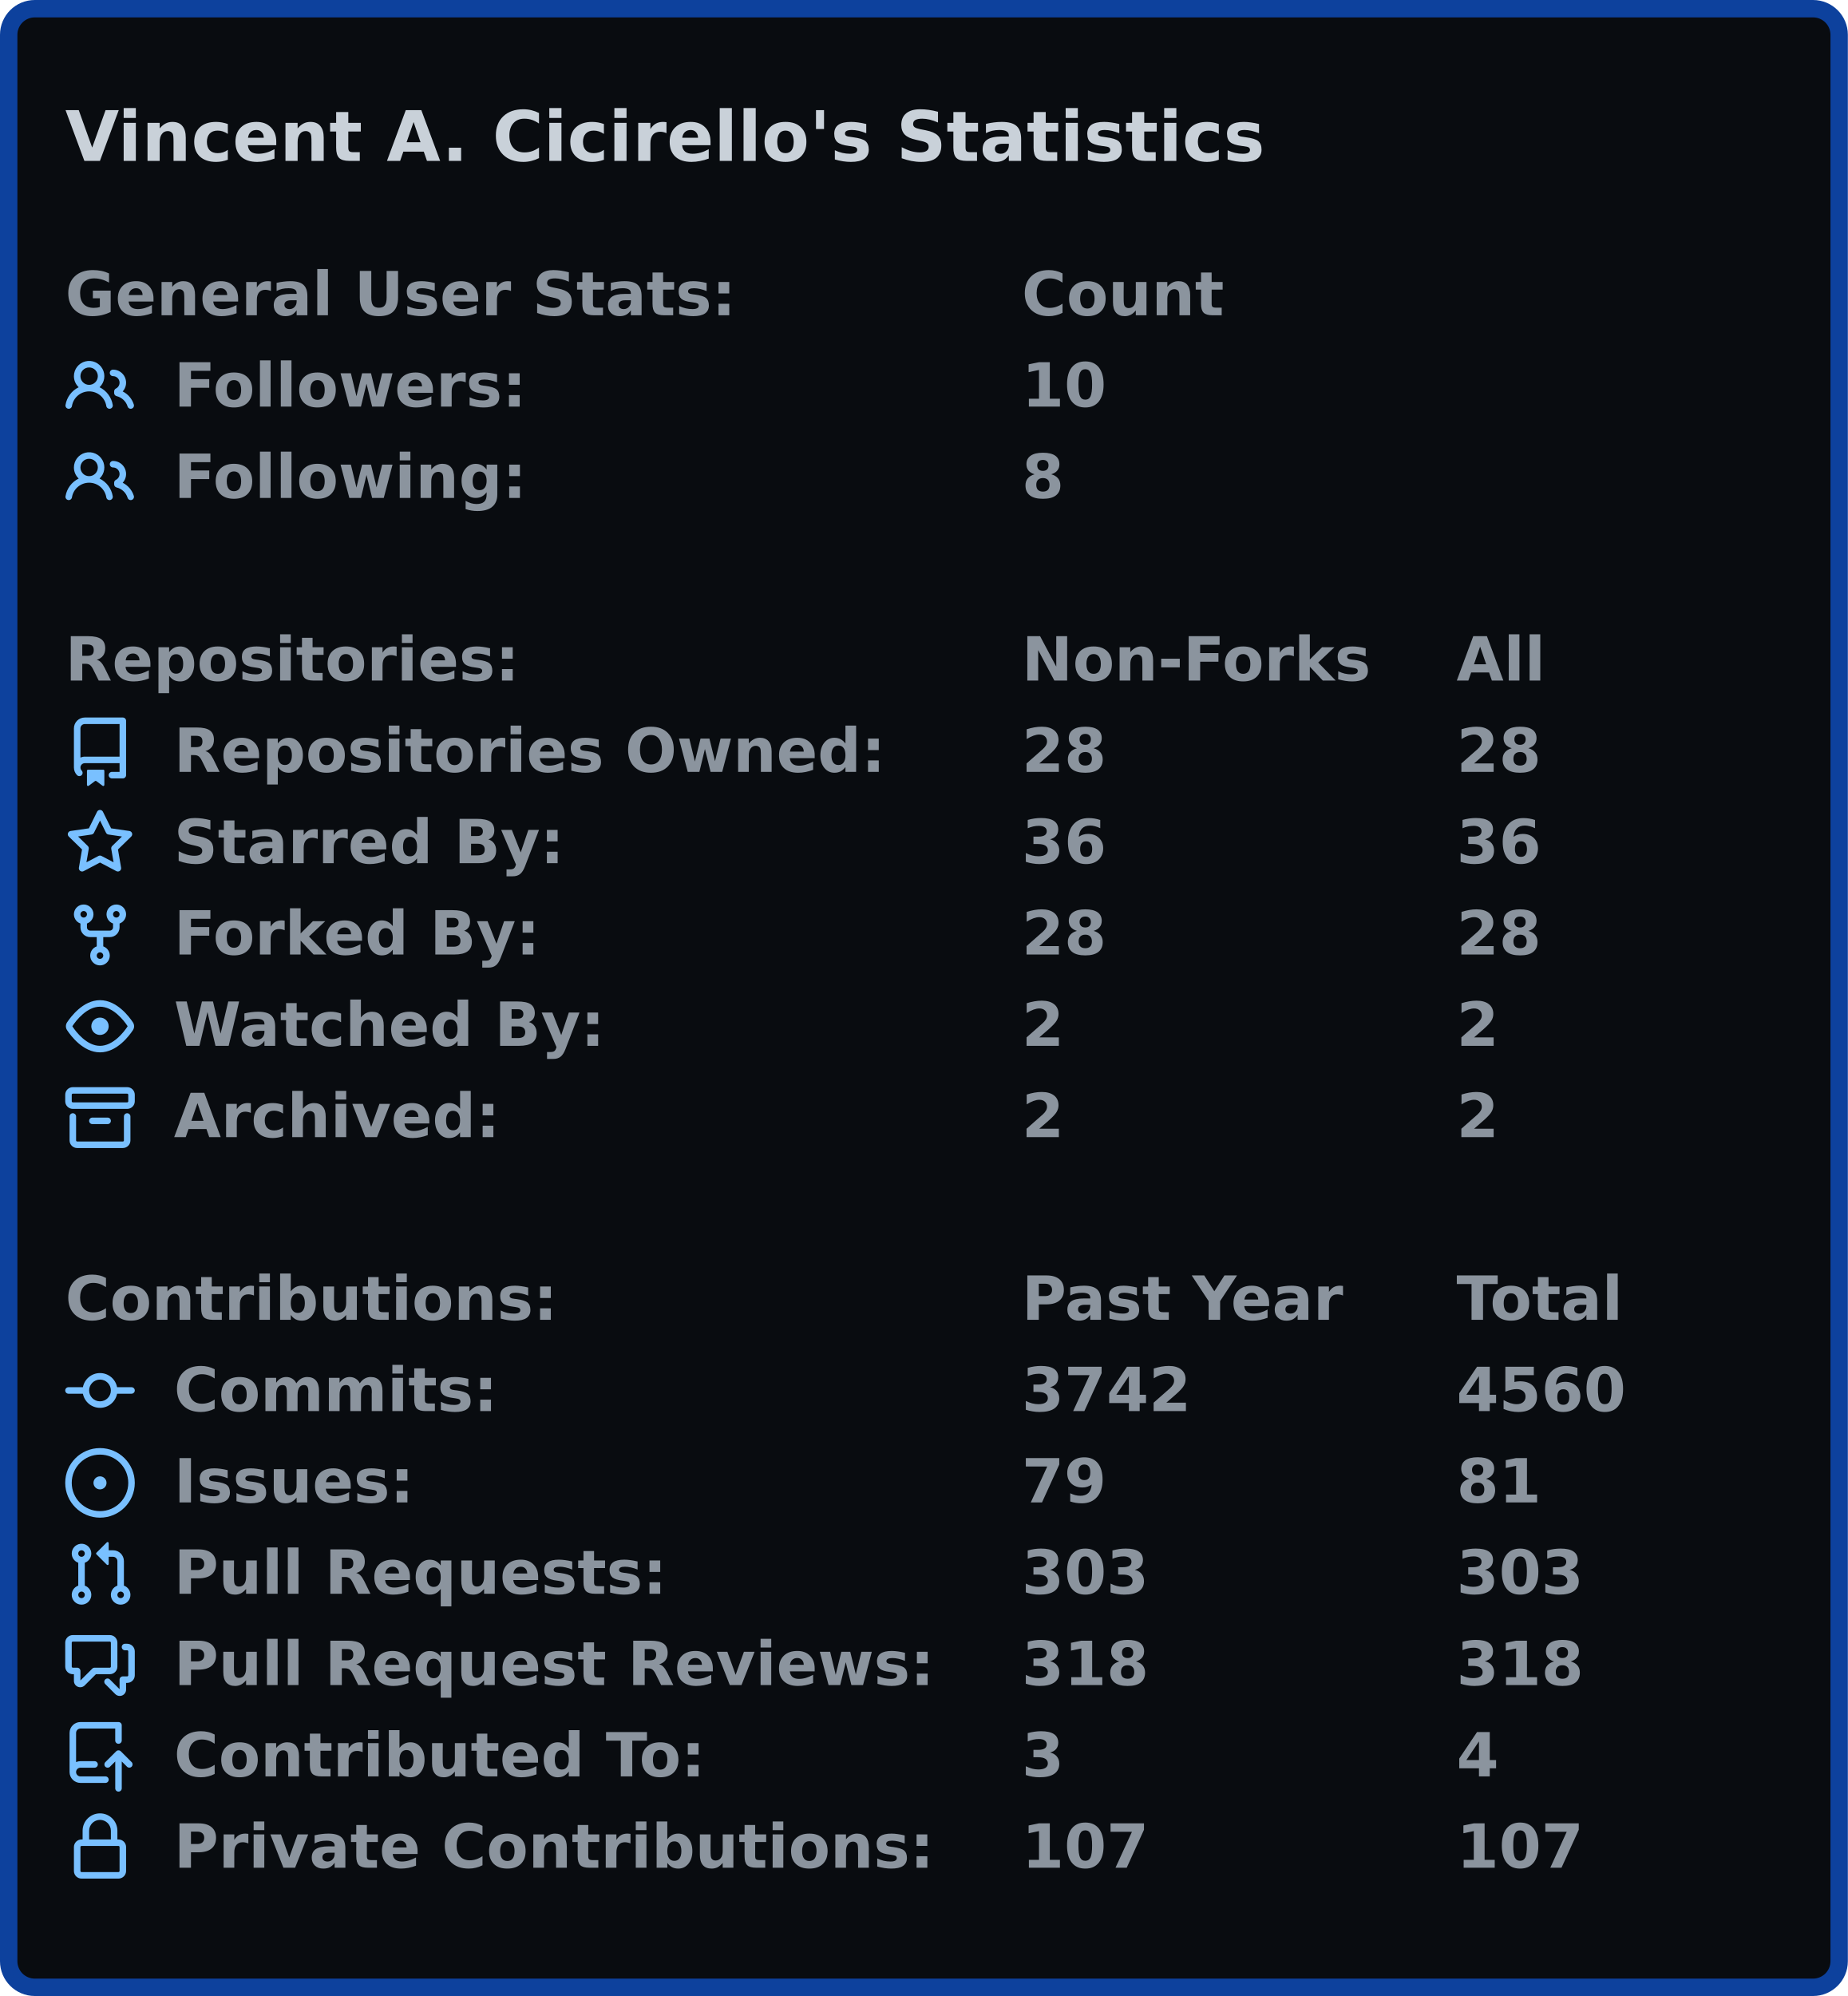
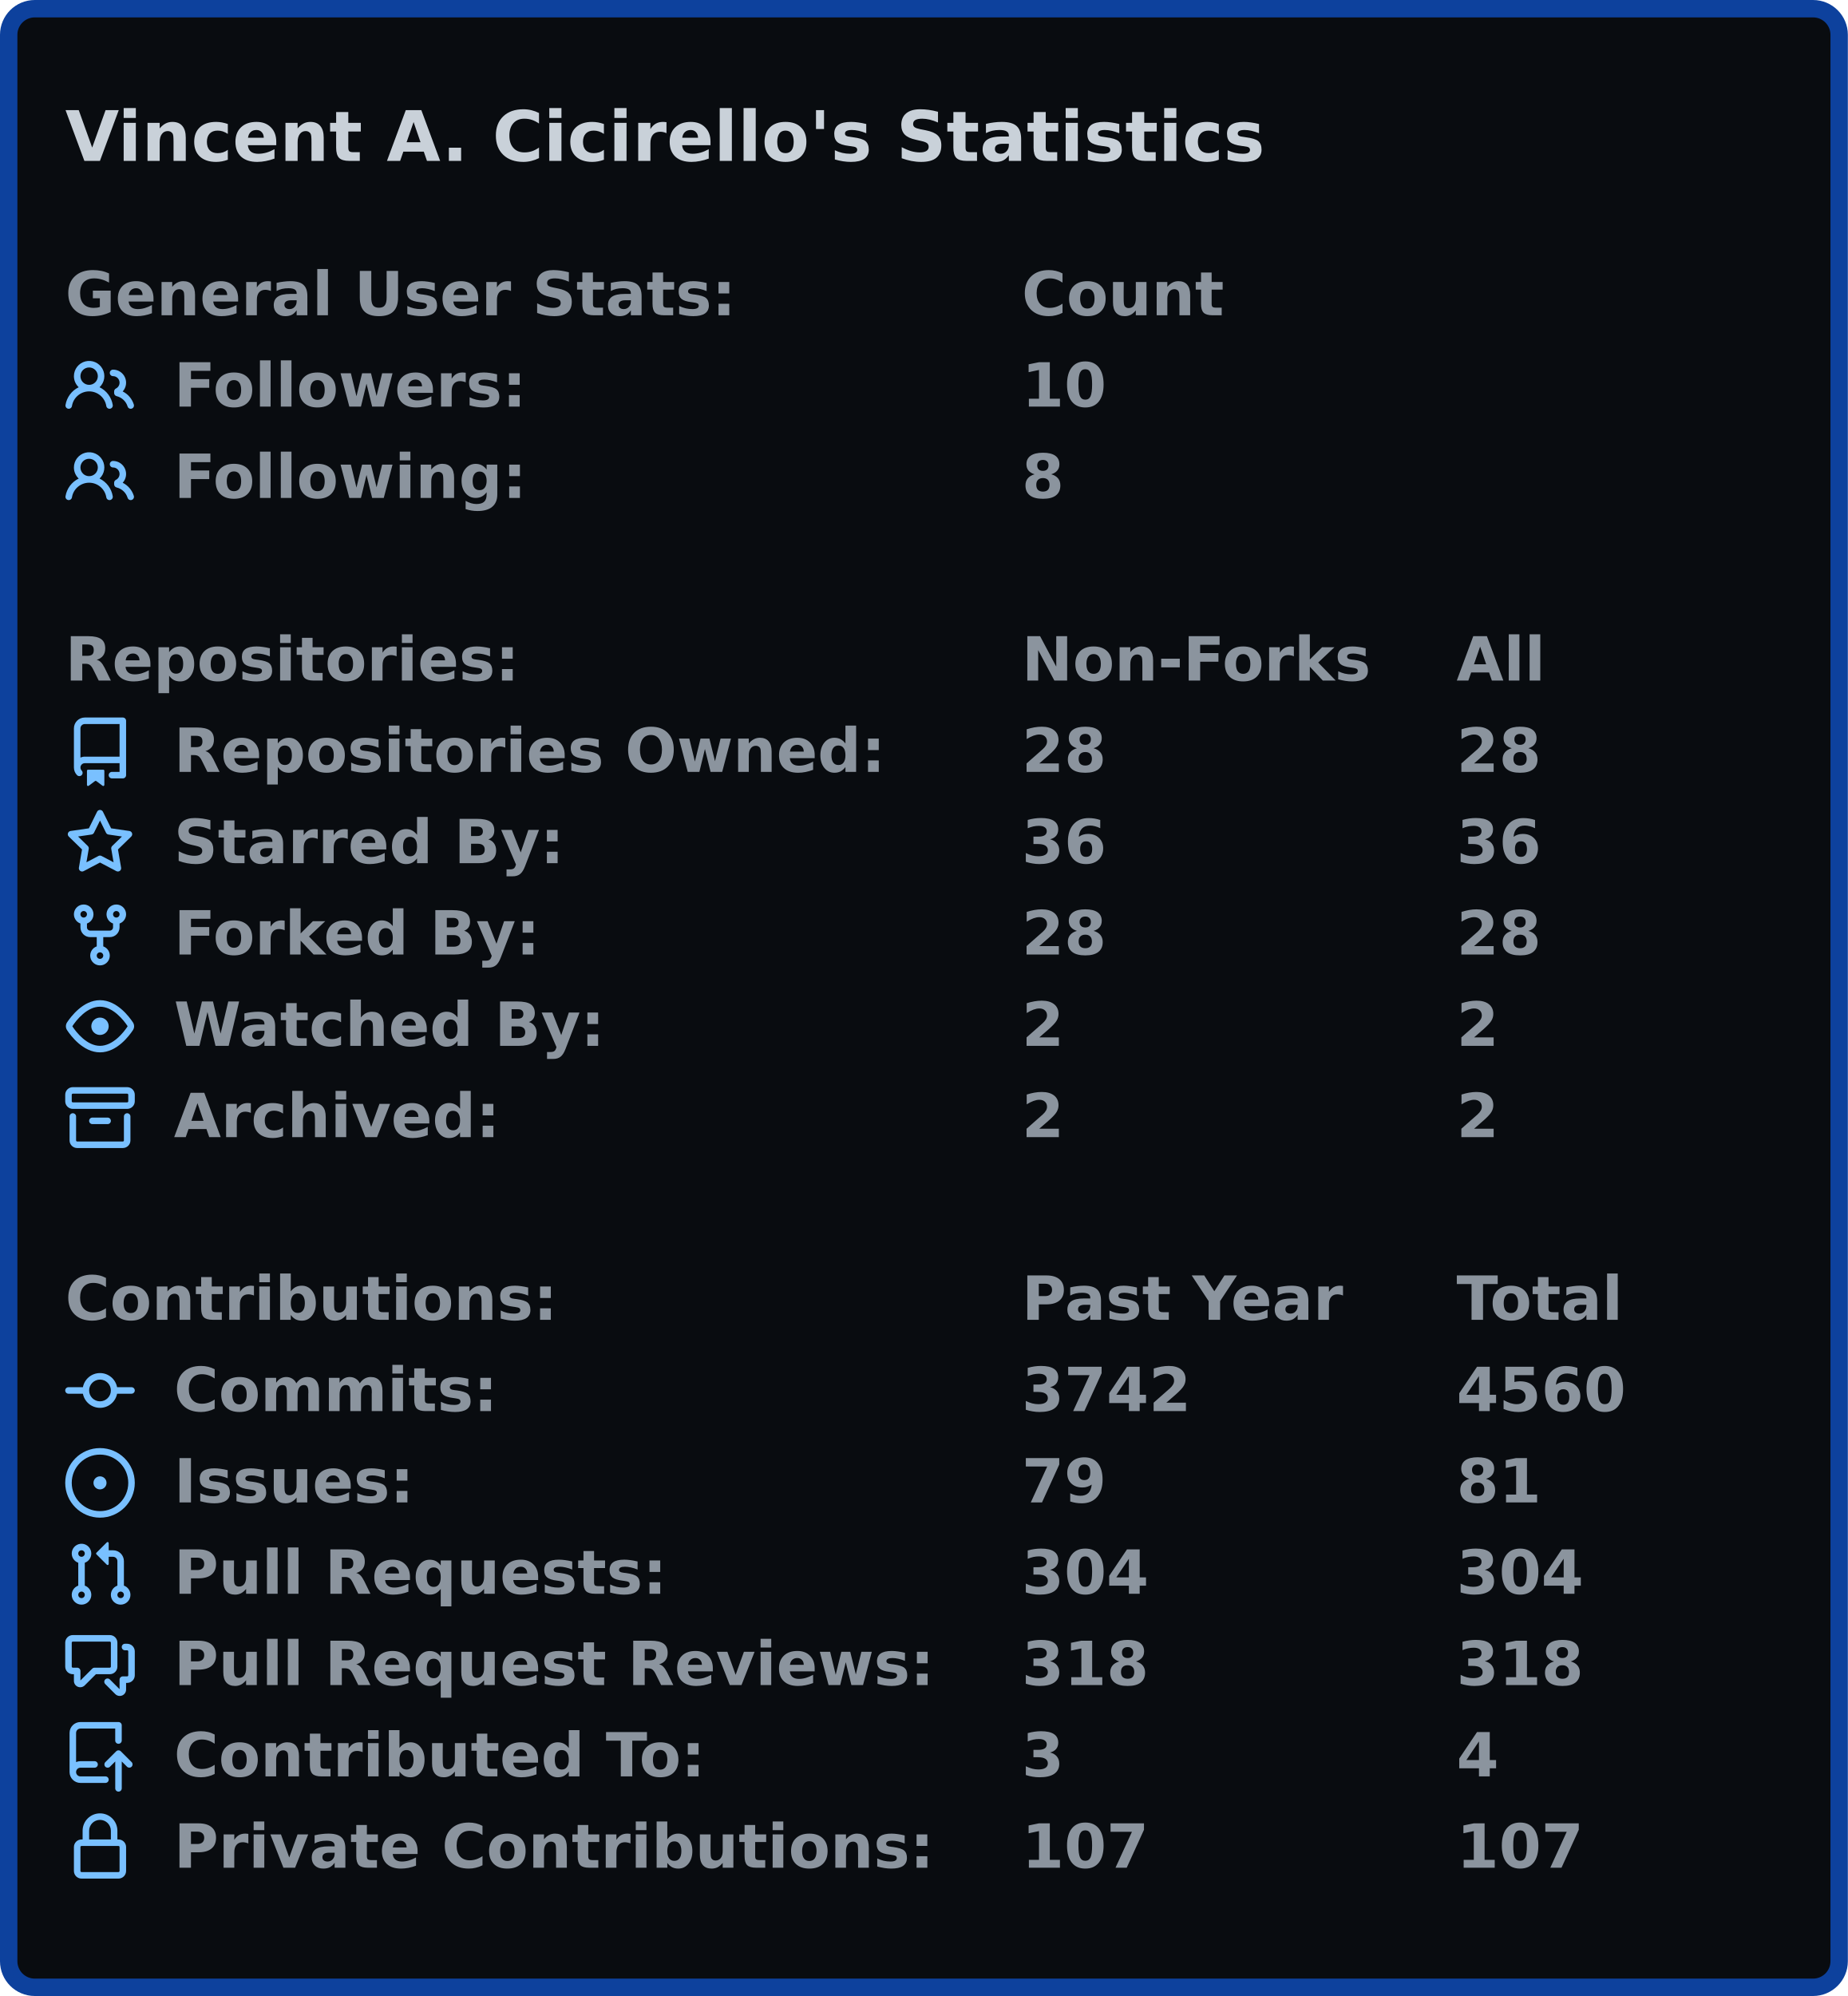
<svg xmlns="http://www.w3.org/2000/svg" width="425" height="459" viewBox="0 0 425 459">
  <rect x="2" y="2" stroke-width="4" rx="6" width="421" height="455" stroke="#0d419d" fill="#090c10" />
  <g font-weight="600" font-family="Verdana,Geneva,DejaVu Sans,sans-serif">
    <text x="15" y="37" font-size="16px" fill="#c9d1d9">Vincent A. Cicirello's Statistics</text>
    <g transform="translate(0, 60)" font-size="14px" fill="#8b949e">
      <g transform="translate(15, 0)">
        <text x="0" y="12.5">General User Stats:</text>
        <text x="220" y="12.5">Count</text>
        <text x="320" y="12.5" />
      </g>
      <g transform="translate(15, 21)">
        <svg viewBox="0 0 16 16" width="16" height="16" fill="#79c0ff">
          <path fill-rule="evenodd" d="M5.5 3.5a2 2 0 100 4 2 2 0 000-4zM2 5.5a3.5 3.5 0 115.898 2.549 5.507 5.507 0 013.034 4.084.75.75 0 11-1.482.235 4.001 4.001 0 00-7.9 0 .75.75 0 01-1.482-.236A5.507 5.507 0 013.102 8.05 3.49 3.49 0 012 5.5zM11 4a.75.75 0 100 1.5 1.5 1.5 0 01.666 2.844.75.75 0 00-.416.672v.352a.75.75 0 00.574.73c1.2.289 2.162 1.2 2.522 2.372a.75.75 0 101.434-.44 5.01 5.01 0 00-2.56-3.012A3 3 0 0011 4z" />
        </svg>
        <text x="25" y="12.5">Followers:</text>
        <text x="220" y="12.5">10</text>
        <text x="320" y="12.5" />
      </g>
      <g transform="translate(15, 42)">
        <svg viewBox="0 0 16 16" width="16" height="16" fill="#79c0ff">
          <path fill-rule="evenodd" d="M5.5 3.5a2 2 0 100 4 2 2 0 000-4zM2 5.5a3.5 3.5 0 115.898 2.549 5.507 5.507 0 013.034 4.084.75.75 0 11-1.482.235 4.001 4.001 0 00-7.9 0 .75.75 0 01-1.482-.236A5.507 5.507 0 013.102 8.05 3.49 3.49 0 012 5.5zM11 4a.75.75 0 100 1.5 1.5 1.5 0 01.666 2.844.75.75 0 00-.416.672v.352a.75.75 0 00.574.73c1.2.289 2.162 1.2 2.522 2.372a.75.75 0 101.434-.44 5.01 5.01 0 00-2.56-3.012A3 3 0 0011 4z" />
        </svg>
        <text x="25" y="12.5">Following:</text>
        <text x="220" y="12.5">8</text>
        <text x="320" y="12.5" />
      </g>
    </g>
    <g transform="translate(0, 144)" font-size="14px" fill="#8b949e">
      <g transform="translate(15, 0)">
        <text x="0" y="12.5">Repositories:</text>
        <text x="220" y="12.5">Non-Forks</text>
        <text x="320" y="12.5">All</text>
      </g>
      <g transform="translate(15, 21)">
        <svg viewBox="0 0 16 16" width="16" height="16" fill="#79c0ff">
          <path fill-rule="evenodd" d="M2 2.5A2.5 2.5 0 014.5 0h8.75a.75.75 0 01.75.75v12.5a.75.75 0 01-.75.75h-2.5a.75.75 0 110-1.5h1.75v-2h-8a1 1 0 00-.714 1.7.75.75 0 01-1.072 1.05A2.495 2.495 0 012 11.5v-9zm10.5-1V9h-8c-.356 0-.694.074-1 .208V2.5a1 1 0 011-1h8zM5 12.25v3.25a.25.25 0 00.4.2l1.45-1.087a.25.25 0 01.3 0L8.6 15.7a.25.25 0 00.4-.2v-3.25a.25.25 0 00-.25-.25h-3.5a.25.25 0 00-.25.25z" />
        </svg>
        <text x="25" y="12.5">Repositories Owned:</text>
        <text x="220" y="12.5">28</text>
        <text x="320" y="12.5">28</text>
      </g>
      <g transform="translate(15, 42)">
        <svg viewBox="0 0 16 16" width="16" height="16" fill="#79c0ff">
          <path fill-rule="evenodd" d="M8 .25a.75.75 0 01.673.418l1.882 3.815 4.21.612a.75.75 0 01.416 1.279l-3.046 2.97.719 4.192a.75.75 0 01-1.088.791L8 12.347l-3.766 1.98a.75.75 0 01-1.088-.79l.72-4.194L.818 6.374a.75.75 0 01.416-1.28l4.21-.611L7.327.668A.75.75 0 018 .25zm0 2.445L6.615 5.5a.75.75 0 01-.564.41l-3.097.45 2.24 2.184a.75.75 0 01.216.664l-.528 3.084 2.769-1.456a.75.75 0 01.698 0l2.77 1.456-.53-3.084a.75.75 0 01.216-.664l2.24-2.183-3.096-.45a.75.75 0 01-.564-.41L8 2.694v.001z" />
        </svg>
        <text x="25" y="12.5">Starred By:</text>
        <text x="220" y="12.5">36</text>
        <text x="320" y="12.5">36</text>
      </g>
      <g transform="translate(15, 63)">
        <svg viewBox="0 0 16 16" width="16" height="16" fill="#79c0ff">
          <path fill-rule="evenodd" d="M5 3.25a.75.75 0 11-1.5 0 .75.75 0 011.5 0zm0 2.122a2.25 2.25 0 10-1.5 0v.878A2.25 2.25 0 005.75 8.5h1.5v2.128a2.251 2.251 0 101.5 0V8.5h1.5a2.25 2.25 0 002.25-2.25v-.878a2.25 2.25 0 10-1.5 0v.878a.75.75 0 01-.75.75h-4.5A.75.75 0 015 6.25v-.878zm3.75 7.378a.75.75 0 11-1.5 0 .75.75 0 011.5 0zm3-8.75a.75.75 0 100-1.5.75.75 0 000 1.5z" />
        </svg>
        <text x="25" y="12.5">Forked By:</text>
        <text x="220" y="12.5">28</text>
        <text x="320" y="12.5">28</text>
      </g>
      <g transform="translate(15, 84)">
        <svg viewBox="0 0 16 16" width="16" height="16" fill="#79c0ff">
          <path fill-rule="evenodd" d="M1.679 7.932c.412-.621 1.242-1.75 2.366-2.717C5.175 4.242 6.527 3.5 8 3.5c1.473 0 2.824.742 3.955 1.715 1.124.967 1.954 2.096 2.366 2.717a.119.119 0 010 .136c-.412.621-1.242 1.75-2.366 2.717C10.825 11.758 9.473 12.5 8 12.5c-1.473 0-2.824-.742-3.955-1.715C2.92 9.818 2.09 8.69 1.679 8.068a.119.119 0 010-.136zM8 2c-1.981 0-3.67.992-4.933 2.078C1.797 5.169.88 6.423.43 7.1a1.619 1.619 0 000 1.798c.45.678 1.367 1.932 2.637 3.024C4.329 13.008 6.019 14 8 14c1.981 0 3.67-.992 4.933-2.078 1.27-1.091 2.187-2.345 2.637-3.023a1.619 1.619 0 000-1.798c-.45-.678-1.367-1.932-2.637-3.023C11.671 2.992 9.981 2 8 2zm0 8a2 2 0 100-4 2 2 0 000 4z" />
        </svg>
        <text x="25" y="12.5">Watched By:</text>
        <text x="220" y="12.5">2</text>
        <text x="320" y="12.5">2</text>
      </g>
      <g transform="translate(15, 105)">
        <svg viewBox="0 0 16 16" width="16" height="16" fill="#79c0ff">
          <path fill-rule="evenodd" d="M1.75 2.5a.25.25 0 00-.25.25v1.5c0 .138.112.25.25.25h12.5a.25.25 0 00.25-.25v-1.5a.25.25 0 00-.25-.25H1.75zM0 2.75C0 1.784.784 1 1.75 1h12.5c.966 0 1.75.784 1.75 1.75v1.5A1.75 1.75 0 0114.25 6H1.75A1.75 1.75 0 010 4.25v-1.5zM1.75 7a.75.75 0 01.75.75v5.5c0 .138.112.25.25.25h10.5a.25.25 0 00.25-.25v-5.5a.75.75 0 111.5 0v5.5A1.75 1.75 0 0113.25 15H2.75A1.75 1.75 0 011 13.25v-5.5A.75.75 0 011.75 7zm4.5 1a.75.75 0 000 1.5h3.5a.75.75 0 100-1.5h-3.5z" />
        </svg>
        <text x="25" y="12.5">Archived:</text>
        <text x="220" y="12.5">2</text>
        <text x="320" y="12.5">2</text>
      </g>
    </g>
    <g transform="translate(0, 291)" font-size="14px" fill="#8b949e">
      <g transform="translate(15, 0)">
        <text x="0" y="12.5">Contributions:</text>
        <text x="220" y="12.5">Past Year</text>
        <text x="320" y="12.5">Total</text>
      </g>
      <g transform="translate(15, 21)">
        <svg viewBox="0 0 16 16" width="16" height="16" fill="#79c0ff">
          <path fill-rule="evenodd" d="M10.5 7.75a2.5 2.5 0 11-5 0 2.5 2.5 0 015 0zm1.43.75a4.002 4.002 0 01-7.86 0H.75a.75.75 0 110-1.5h3.32a4.001 4.001 0 017.86 0h3.32a.75.75 0 110 1.5h-3.32z" />
        </svg>
        <text x="25" y="12.5">Commits:</text>
        <text x="220" y="12.5">3742</text>
        <text x="320" y="12.5">4560</text>
      </g>
      <g transform="translate(15, 42)">
        <svg viewBox="0 0 16 16" width="16" height="16" fill="#79c0ff">
          <path d="M8 9.5a1.5 1.5 0 100-3 1.5 1.5 0 000 3z" />
          <path fill-rule="evenodd" d="M8 0a8 8 0 100 16A8 8 0 008 0zM1.5 8a6.5 6.5 0 1113 0 6.5 6.5 0 01-13 0z" />
        </svg>
        <text x="25" y="12.5">Issues:</text>
        <text x="220" y="12.5">79</text>
        <text x="320" y="12.5">81</text>
      </g>
      <g transform="translate(15, 63)">
        <svg viewBox="0 0 16 16" width="16" height="16" fill="#79c0ff">
          <path fill-rule="evenodd" d="M7.177 3.073L9.573.677A.25.25 0 0110 .854v4.792a.25.25 0 01-.427.177L7.177 3.427a.25.25 0 010-.354zM3.75 2.5a.75.75 0 100 1.5.75.75 0 000-1.5zm-2.25.75a2.25 2.25 0 113 2.122v5.256a2.251 2.251 0 11-1.5 0V5.372A2.25 2.25 0 011.5 3.25zM11 2.5h-1V4h1a1 1 0 011 1v5.628a2.251 2.251 0 101.5 0V5A2.5 2.5 0 0011 2.5zm1 10.25a.75.75 0 111.5 0 .75.75 0 01-1.5 0zM3.75 12a.75.75 0 100 1.5.75.75 0 000-1.5z" />
        </svg>
        <text x="25" y="12.5">Pull Requests:</text>
-         <text x="220" y="12.5">303</text>
-         <text x="320" y="12.5">303</text>
+         <text x="220" y="12.5">304</text>
+         <text x="320" y="12.5">304</text>
      </g>
      <g transform="translate(15, 84)">
        <svg viewBox="0 0 16 16" width="16" height="16" fill="#79c0ff">
          <path fill-rule="evenodd" d="M1.5 2.75a.25.25 0 01.25-.25h8.5a.25.25 0 01.25.25v5.5a.25.25 0 01-.25.25h-3.5a.75.75 0 00-.53.22L3.5 11.44V9.25a.75.75 0 00-.75-.75h-1a.25.25 0 01-.25-.25v-5.5zM1.75 1A1.75 1.75 0 000 2.75v5.5C0 9.216.784 10 1.75 10H2v1.543a1.457 1.457 0 002.487 1.03L7.061 10h3.189A1.75 1.75 0 0012 8.25v-5.5A1.75 1.75 0 0010.25 1h-8.5zM14.5 4.75a.25.25 0 00-.25-.25h-.5a.75.75 0 110-1.5h.5c.966 0 1.75.784 1.75 1.75v5.5A1.75 1.75 0 0114.25 12H14v1.543a1.457 1.457 0 01-2.487 1.03L9.22 12.28a.75.75 0 111.06-1.06l2.22 2.22v-2.19a.75.75 0 01.75-.75h1a.25.25 0 00.25-.25v-5.5z" />
        </svg>
        <text x="25" y="12.5">Pull Request Reviews:</text>
        <text x="220" y="12.5">318</text>
        <text x="320" y="12.5">318</text>
      </g>
      <g transform="translate(15, 105)">
        <svg viewBox="0 0 16 16" width="16" height="16" fill="#79c0ff">
          <path fill-rule="evenodd" d="M1 2.5A2.5 2.5 0 013.5 0h8.75a.75.75 0 01.75.75v3.5a.75.75 0 01-1.5 0V1.5h-8a1 1 0 00-1 1v6.708A2.492 2.492 0 013.5 9h3.25a.75.75 0 010 1.5H3.5a1 1 0 100 2h5.75a.75.75 0 010 1.5H3.5A2.5 2.5 0 011 11.5v-9zm13.23 7.79a.75.75 0 001.06-1.06l-2.505-2.505a.75.75 0 00-1.06 0L9.22 9.229a.75.75 0 001.06 1.061l1.225-1.224v6.184a.75.75 0 001.5 0V9.066l1.224 1.224z" />
        </svg>
        <text x="25" y="12.5">Contributed To:</text>
        <text x="220" y="12.5">3</text>
        <text x="320" y="12.5">4</text>
      </g>
      <g transform="translate(15, 126)">
        <svg viewBox="0 0 16 16" width="16" height="16" fill="#79c0ff">
          <path fill-rule="evenodd" d="M4 4v2h-.25A1.75 1.75 0 002 7.75v5.5c0 .966.784 1.75 1.75 1.75h8.5A1.75 1.75 0 0014 13.25v-5.5A1.75 1.75 0 0012.25 6H12V4a4 4 0 10-8 0zm6.5 2V4a2.5 2.5 0 00-5 0v2h5zM12 7.5h.25a.25.25 0 01.25.25v5.5a.25.25 0 01-.25.25h-8.5a.25.25 0 01-.25-.25v-5.5a.25.25 0 01.25-.25H12z" />
        </svg>
        <text x="25" y="12.5">Private Contributions:</text>
        <text x="220" y="12.5">107</text>
        <text x="320" y="12.5">107</text>
      </g>
    </g>
  </g>
</svg>
